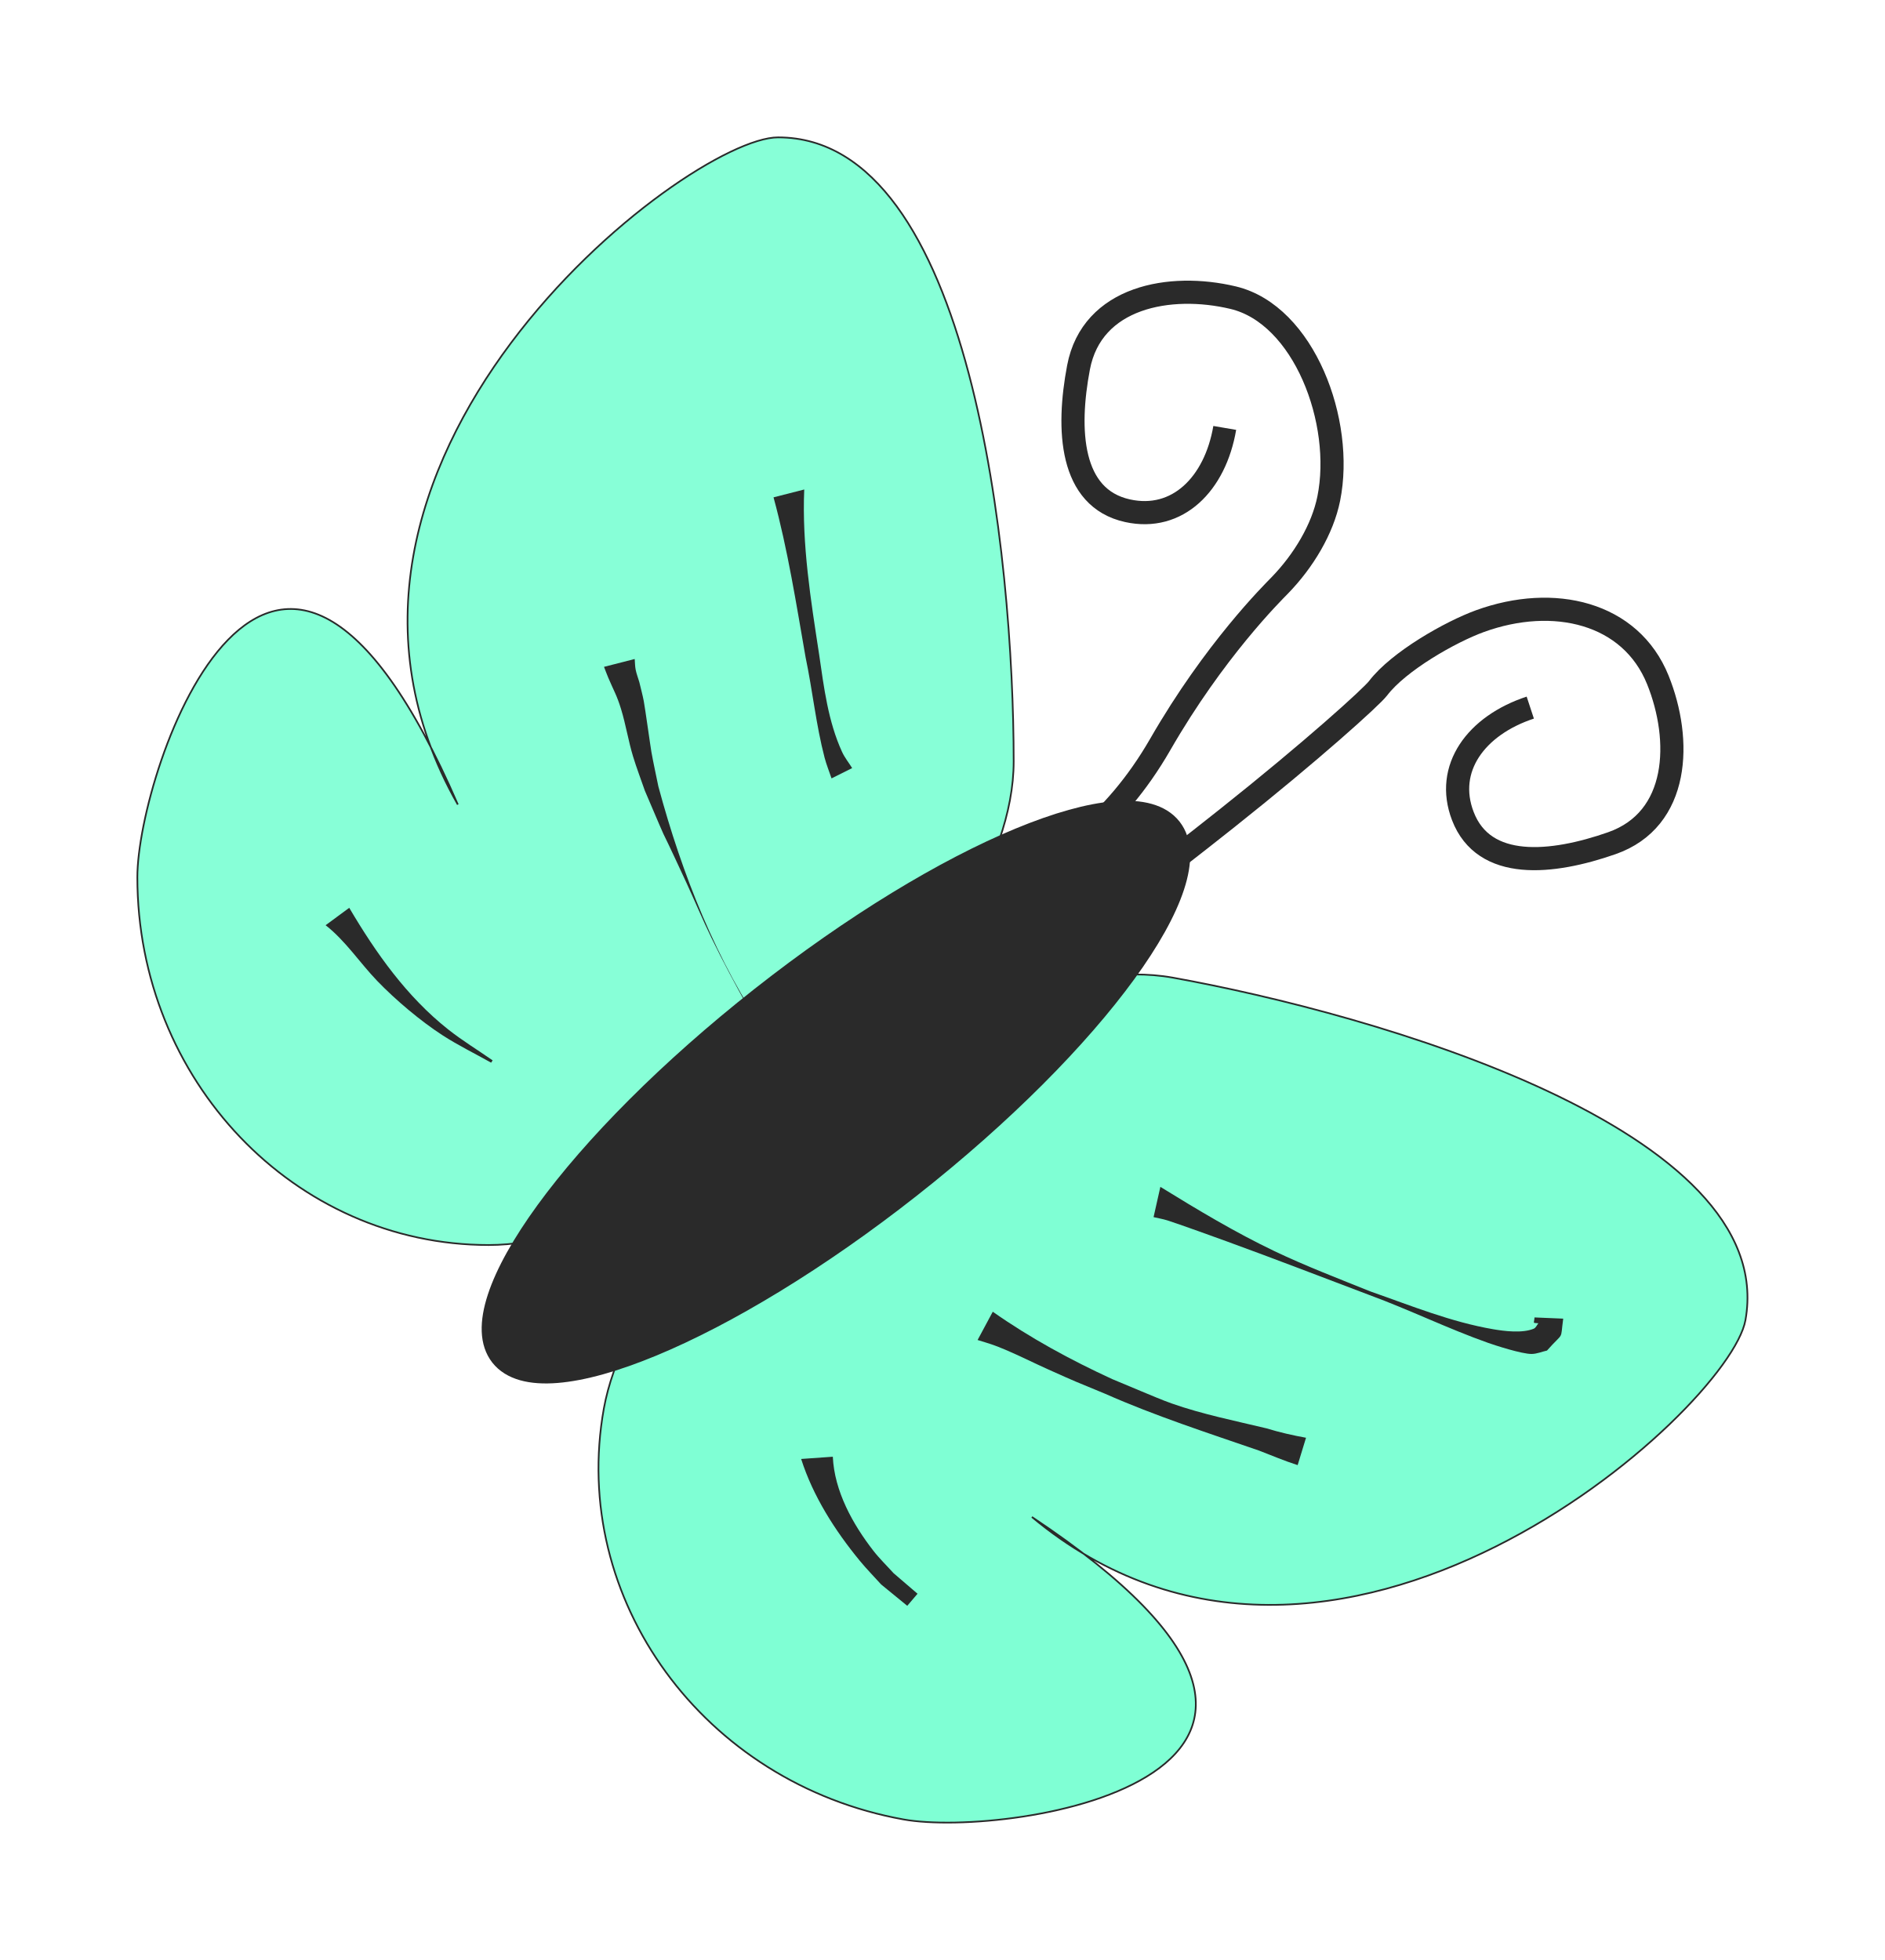
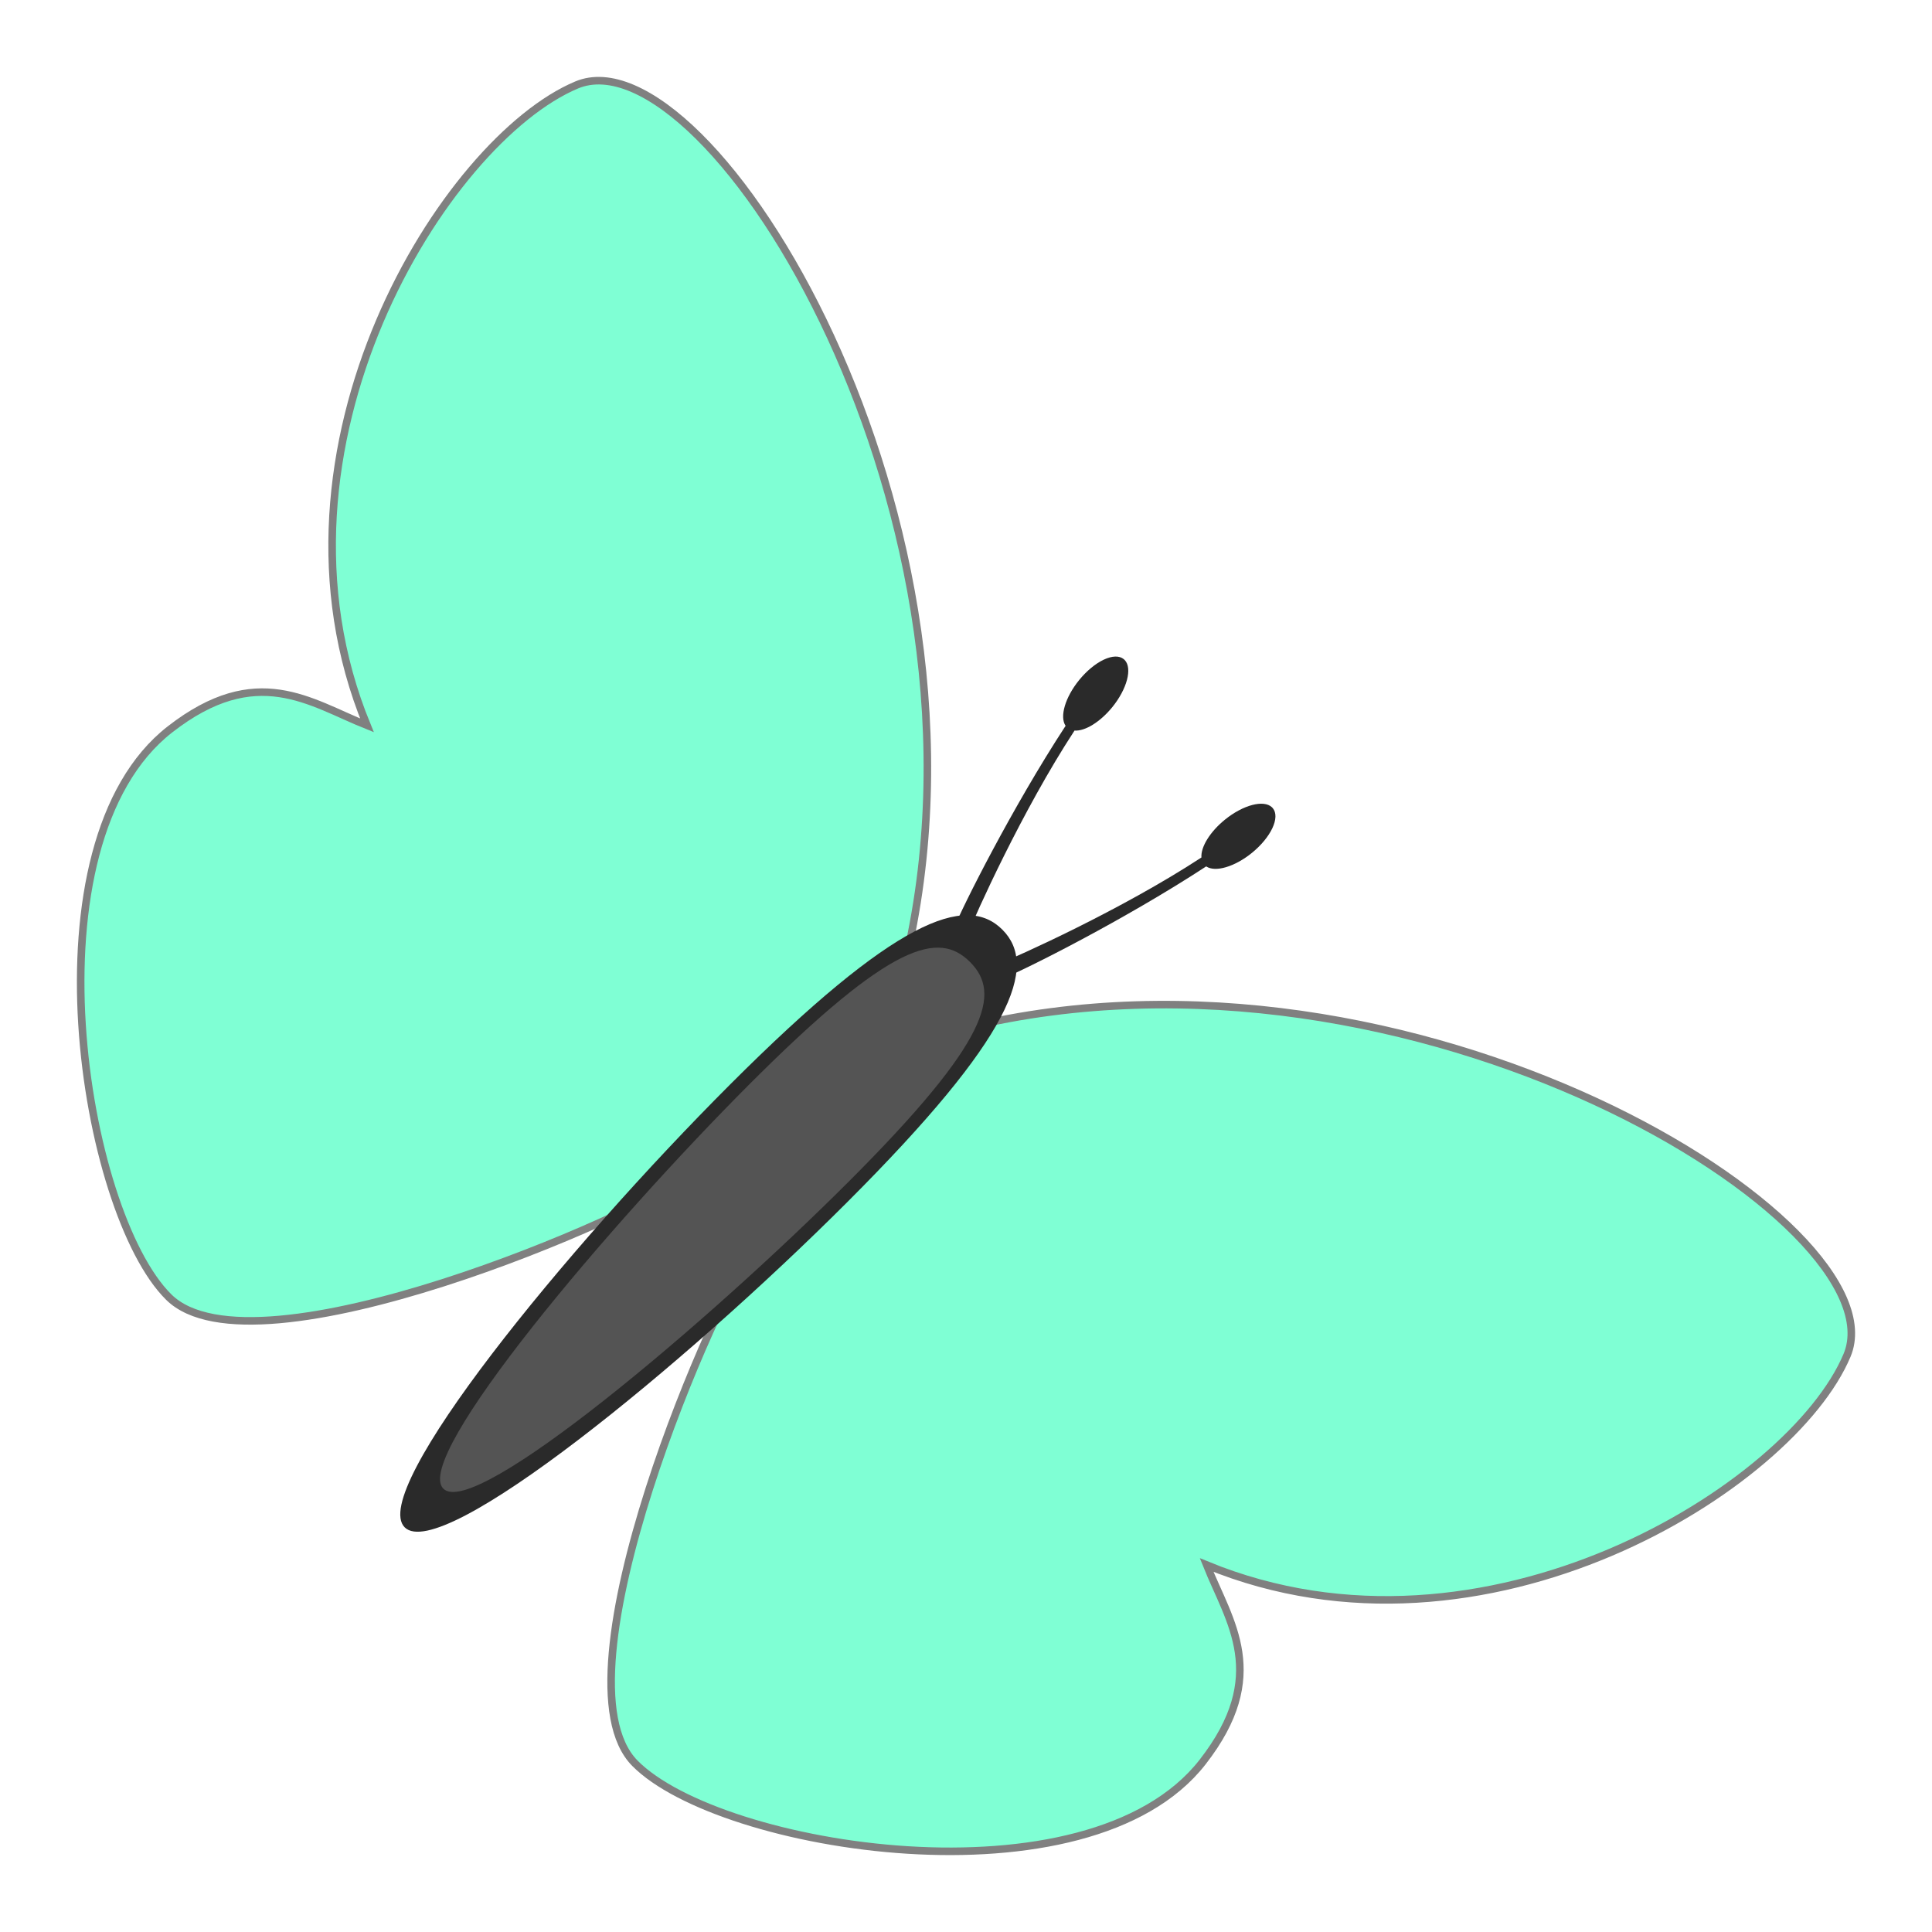
- <svg xmlns="http://www.w3.org/2000/svg" width="74.923" height="77.923" id="svg10560" version="1.1">
+ <svg xmlns="http://www.w3.org/2000/svg" width="64" height="64" id="svg10560" version="1.1">
  <defs id="defs10562" />
-   <g id="layer1" transform="translate(1.766945,-126.3767)">
+   <g id="layer1" transform="translate(1.766945,-140.3)">
    <g id="layer1-54" transform="translate(239.835,239.3412)">
-       <g transform="matrix(0.6817788,0.7315584,-0.7315584,0.6817788,280.4318,-146.5237)" id="g3199" />
+       <g transform="rotate(47.0172,308.6375,249.0804)" id="g3199" />
      <g transform="translate(-227.1429,-28.57143)" id="g3464">
        <g id="layer1-0" transform="matrix(0.06725509,0,0,0.06725509,-12.94947,-73.82934)">
-           <path id="path10711" d="m 576.686,293.052 c 0,120.089 -195.589,285.849 -310.281,285.849 -114.692,0 -207.668,-97.352 -207.668,-217.441 0,-63.397 79.662,-296.365 189.41,-42.932 -114.508,-201.676 135.135,-394.393 189.279,-394.393 114.692,0 139.26,248.827 139.26,368.916 z" style="fill:#7fffd4;fill-opacity:0.933;fill-rule:evenodd;stroke:#2a2a2a;stroke-width:13.682a2a2a000;stroke-linecap:round;stroke-linejoin:miter;stroke-miterlimit:4;stroke-opacity:1;stroke-dashoffset:0" />
-           <path style="fill:#7fffd4;fill-opacity:1;fill-rule:evenodd;stroke:#2a2a2a;stroke-width:13.682a2a2a000;stroke-linecap:round;stroke-linejoin:miter;stroke-miterlimit:4;stroke-opacity:1;stroke-dashoffset:0" d="M 670.831,420.867 C 552.647,399.562 354.817,562.64 334.469,675.513 c -20.347,112.873 58.965,221.645 177.149,242.95 62.392,11.247 305.796,-25.82 75.854,-178.789 C 765.634,888.145 999.583,676.652 1009.189,623.367 1029.536,510.494 789.015,442.172 670.831,420.867 z" id="path11224" />
-           <path transform="matrix(1.34358,-1.058113,1.058113,1.34358,-587.6189,110.9426)" d="M 497.143,556.648 A 147.143,41.429 0 0 1 350,598.076 147.143,41.429 0 0 1 202.857,556.648 147.143,41.429 0 0 1 350,515.219 147.143,41.429 0 0 1 497.143,556.648 Z" id="path11226" style="fill:#2a2a2a;fill-opacity:1;fill-rule:evenodd;stroke:#2a2a2a;stroke-width:8;stroke-linecap:round;stroke-linejoin:miter;stroke-miterlimit:4;stroke-opacity:1;stroke-dasharray:none;stroke-dashoffset:0" />
-           <path id="path11230" d="m 701.44,95.886 c -5.673,33.24 -27.975,55.447 -57.456,48.952 -34.058,-7.503 -35.956,-47.908 -28.973,-84.702 7.938,-41.829 54.107,-50.144 91.399,-41.244 41.853,9.988 65.67,73.394 56.498,118.794 -3.653,18.083 -14.898,36.833 -28.939,51.28 -4.482,4.612 -38.598,38.327 -70.669,94.05 -54.848,95.297 -142.333,94.526 -147.64,96.774" style="fill:none;stroke:#2a2a2a;stroke-width:13.682;stroke-linecap:butt;stroke-linejoin:miter;stroke-miterlimit:4;stroke-opacity:1;stroke-dasharray:none" />
-           <path id="path11230-8" d="m 882.024,261.217 c -32.028,10.55 -50.674,35.905 -39.869,64.094 12.482,32.565 52.72,28.436 88.068,16.063 40.184,-14.067 41.546,-60.959 27.202,-96.514 -16.098,-39.904 -61.608,-50.578 -105.141,-34.76 -17.339,6.3 -48.03,23.662 -60.23,39.695 -3.894,5.118 -39.076,36.956 -89.413,76.952 -86.087,68.402 -96.509,70.15 -97.942,75.732" style="fill:none;stroke:#2a2a2a;stroke-width:13.682;stroke-linecap:butt;stroke-linejoin:miter;stroke-miterlimit:4;stroke-opacity:1;stroke-dasharray:none" />
-           <path d="m 663.387,544.52 c 21.956,13.535 44.179,26.892 67.48,38.021 18.156,8.672 38.244,16.39 56.879,23.878 23.73,8.303 47.407,17.991 72.339,22.259 6.359,1.089 17.119,2.528 23.964,-0.296 1.304,-0.538 1.837,-2.143 2.755,-3.215 -3.579,-0.433 -2.604,0.541 -2.261,-3.461 0,0 16.954,0.714 16.954,0.714 l 0,0 c -1.874,13.643 0.817,7.121 -9.593,18.866 -3.042,0.671 -6.012,2 -9.127,2.013 -5.842,0.024 -21.59,-5.111 -25.596,-6.527 -23.829,-8.422 -46.595,-19.624 -70.313,-28.33 -28.044,-10.608 -56.007,-21.411 -84.182,-31.667 -3.64,-1.325 -29.264,-10.63 -35.35,-12.491 -2.609,-0.798 -5.313,-1.247 -7.969,-1.87 0,0 4.02,-17.895 4.02,-17.895 z" id="path11506" style="fill:#2a2a2a;fill-opacity:1;fill-rule:evenodd;stroke:none" />
-           <path d="m 564.331,618.333 c 22.111,15.543 46.051,28.54 70.576,39.818 5.773,2.414 11.528,4.872 17.319,7.243 5.954,2.438 11.847,5.043 17.915,7.182 18.145,6.395 37.318,10.221 56.001,14.705 7.663,2.357 15.459,4.124 23.336,5.553 0,0 -4.948,16.173 -4.948,16.173 l 0,0 c -7.788,-2.483 -15.233,-5.664 -22.864,-8.601 -30.534,-10.527 -61.322,-20.49 -90.906,-33.567 -19.312,-8.002 -15.321,-6.183 -33.804,-14.466 -8.376,-3.754 -16.575,-7.905 -25.02,-11.502 -7.342,-3.127 -9.646,-3.682 -16.579,-5.82 0,0 8.973,-16.718 8.973,-16.718 z" id="path11508" style="fill:#2a2a2a;fill-opacity:1;fill-rule:evenodd;stroke:none" />
-           <path d="m 469.792,704.043 c 0.909,20.286 11.746,39.87 23.986,55.604 3.649,4.69 7.953,8.831 11.929,13.247 4.718,4.048 9.437,8.097 14.155,12.145 0,0 -6.072,7.138 -6.072,7.138 l 0,0 c -5.14,-4.204 -10.28,-8.407 -15.42,-12.61 -4.216,-4.676 -8.649,-9.166 -12.647,-14.029 -14.633,-17.799 -27.631,-38.132 -34.651,-60.169 0,0 18.719,-1.325 18.719,-1.325 z" id="path11510" style="fill:#2a2a2a;fill-opacity:1;fill-rule:evenodd;stroke:none" />
-           <path d="m 452.895,132.288 c -1.387,32.722 3.868,65.248 8.8,97.482 2.826,19.377 5.283,39.55 13.54,57.588 1.57,3.43 3.988,6.404 5.982,9.606 0,0 -12.184,6.095 -12.184,6.095 l 0,0 c -1.374,-4.102 -3.03,-8.121 -4.122,-12.308 -5.064,-19.421 -7.09,-39.596 -11.199,-59.208 -5.546,-31.662 -10.515,-63.576 -18.961,-94.617 0,0 18.144,-4.639 18.144,-4.639 z" id="path11512" style="fill:#2a2a2a;fill-opacity:1;fill-rule:evenodd;stroke:none" />
-           <path d="m 352.696,232.487 c 0.186,2.098 0.147,4.228 0.561,6.293 0.497,2.492 1.436,4.875 2.154,7.313 0.882,3.765 1.928,7.495 2.646,11.295 0.786,4.157 3.936,26.817 4.514,30.065 1.212,6.807 2.734,13.554 4.101,20.331 14.076,52.321 34.385,103.485 65.103,148.413 4.927,7.206 10.663,13.824 15.994,20.736 2.213,2.448 14.952,18.111 20.991,20.518 0.952,0.379 2.576,-2.794 1.562,-2.647 -4.341,0.627 -8.309,2.815 -12.463,4.222 0,0 17.625,-1.627 17.625,-1.627 l 0,0 c -4.074,4.836 -6.613,11.587 -12.221,14.509 -2.256,1.176 -4.071,-3.176 -5.534,-5.258 -5.807,-8.261 -7.366,-19.103 -14.313,-26.699 -15.65,-27.31 -31.665,-54.453 -45.437,-82.786 -5.205,-10.708 -9.78,-21.712 -14.774,-32.52 -21.801,-47.177 -6.214,-11.59 -24.499,-54.281 -2.315,-6.714 -4.873,-13.35 -6.945,-20.143 -2.824,-9.26 -4.3,-18.896 -7.135,-28.153 -2.498,-8.158 -4.313,-10.862 -7.556,-18.515 -0.898,-2.118 -1.678,-4.284 -2.517,-6.427 0,0 18.144,-4.639 18.144,-4.639 z" id="path11514" style="fill:#2a2a2a;fill-opacity:1;fill-rule:evenodd;stroke:none" />
-           <path d="m 183.974,379.565 c 15.716,26.654 33.895,52.411 58.38,71.817 8.395,6.654 17.583,12.242 26.374,18.362 0,0 -0.895,1.365 -0.895,1.365 l 0,0 c -9.519,-5.364 -19.379,-10.163 -28.557,-16.091 -13.007,-8.401 -27.92,-20.958 -38.797,-32.269 -10.323,-10.735 -18.601,-23.59 -30.473,-32.891 0,0 13.967,-10.294 13.967,-10.294 z" id="path11520" style="fill:#2a2a2a;fill-opacity:1;fill-rule:evenodd;stroke:none" />
+           <path style="fill:#7fffd4;fill-opacity:1;stroke:#808080;stroke-width:3.717;stroke-linecap:butt;stroke-linejoin:miter;stroke-miterlimit:4;stroke-dasharray:none;stroke-opacity:1" d="M 423.031,525.5 C 476.538,304.898 326.341,64.582 261.569,91.806 c -64.773,27.223 -159.585,178.359 -103.261,315.414 -28.162,-11.265 -54.259,-31.343 -97.041,1.995 -72.375,56.397 -42.943,237.776 -0.587,279.625 42.357,41.849 231.867,-40.365 258.151,-61.018 8.919,-7.008 104.199,-102.322 104.199,-102.322 z" id="path979" />
+           <path style="fill:#7fffd4;fill-opacity:1;stroke:#808080;stroke-width:3.717;stroke-linecap:butt;stroke-linejoin:miter;stroke-miterlimit:4;stroke-dasharray:none;stroke-opacity:1" d="m 453.607,556.077 c 220.602,-53.508 460.918,96.689 433.694,161.462 -27.223,64.772 -178.359,159.584 -315.414,103.261 11.265,28.162 31.343,54.259 -1.995,97.041 -56.397,72.375 -237.776,42.943 -279.625,0.587 -41.849,-42.357 40.365,-231.867 61.018,-258.151 7.008,-8.919 102.322,-104.199 102.322,-104.199 z" id="path979-2" />
+           <path style="opacity:1;vector-effect:none;fill:#2a2a2a;fill-opacity:1;stroke:none;stroke-width:439.487;stroke-linecap:butt;stroke-linejoin:miter;stroke-miterlimit:4;stroke-dasharray:none;stroke-dashoffset:0;stroke-opacity:1" d="m 395.039,641.894 c -81.292,81.292 -200.187,178.309 -218.161,160.335 -17.974,-17.974 79.043,-136.869 160.335,-218.161 81.292,-81.292 116.076,-94.199 134.05,-76.225 17.974,17.974 5.068,52.758 -76.225,134.05 z" id="path859" />
+           <path style="opacity:1;vector-effect:none;fill:#545454;fill-opacity:1;stroke:none;stroke-width:376.066;stroke-linecap:butt;stroke-linejoin:miter;stroke-miterlimit:4;stroke-dasharray:none;stroke-dashoffset:0;stroke-opacity:1" d="M 395.653,631.887 C 326.092,701.448 211.3,798.568 195.92,783.188 c -15.38,-15.38 81.739,-130.172 151.301,-199.733 69.561,-69.561 92.733,-75.061 108.113,-59.68 15.38,15.38 9.881,38.552 -59.68,108.113 z" id="path859-3" />
+           <path style="opacity:1;vector-effect:none;fill:#2a2a2a;fill-opacity:1;stroke:none;stroke-width:792.619;stroke-linecap:butt;stroke-linejoin:miter;stroke-miterlimit:4;stroke-dasharray:none;stroke-dashoffset:0;stroke-opacity:1" d="m 604.019,447.539 a 10.531,21.905 50.958 0 0 -23.143,6.14 10.531,21.905 50.958 0 0 -11.561,18.625 c -39.469,25.813 -90.715,48.832 -100.579,52.692 l 2.731,6.92 c 10.829,-4.238 60.244,-29.1 100.189,-55.218 a 10.531,21.905 50.958 0 0 22.486,-6.633 10.531,21.905 50.958 0 0 10.37,-21.993 10.531,21.905 50.958 0 0 -0.492,-0.534 z" id="path957" />
+           <path style="opacity:1;vector-effect:none;fill:#2a2a2a;fill-opacity:1;stroke:none;stroke-width:792.619;stroke-linecap:butt;stroke-linejoin:miter;stroke-miterlimit:4;stroke-dasharray:none;stroke-dashoffset:0;stroke-opacity:1" d="m 531.569,375.089 a 10.531,21.905 39.042 0 1 -6.14,23.143 10.531,21.905 39.042 0 1 -18.625,11.561 c -25.813,39.469 -48.832,90.715 -52.692,100.579 l -6.92,-2.731 c 4.238,-10.829 29.1,-60.244 55.218,-100.189 a 10.531,21.905 39.042 0 1 6.633,-22.486 10.531,21.905 39.042 0 1 21.993,-10.37 10.531,21.905 39.042 0 1 0.534,0.492 z" id="path957-6" />
        </g>
      </g>
    </g>
  </g>
</svg>
